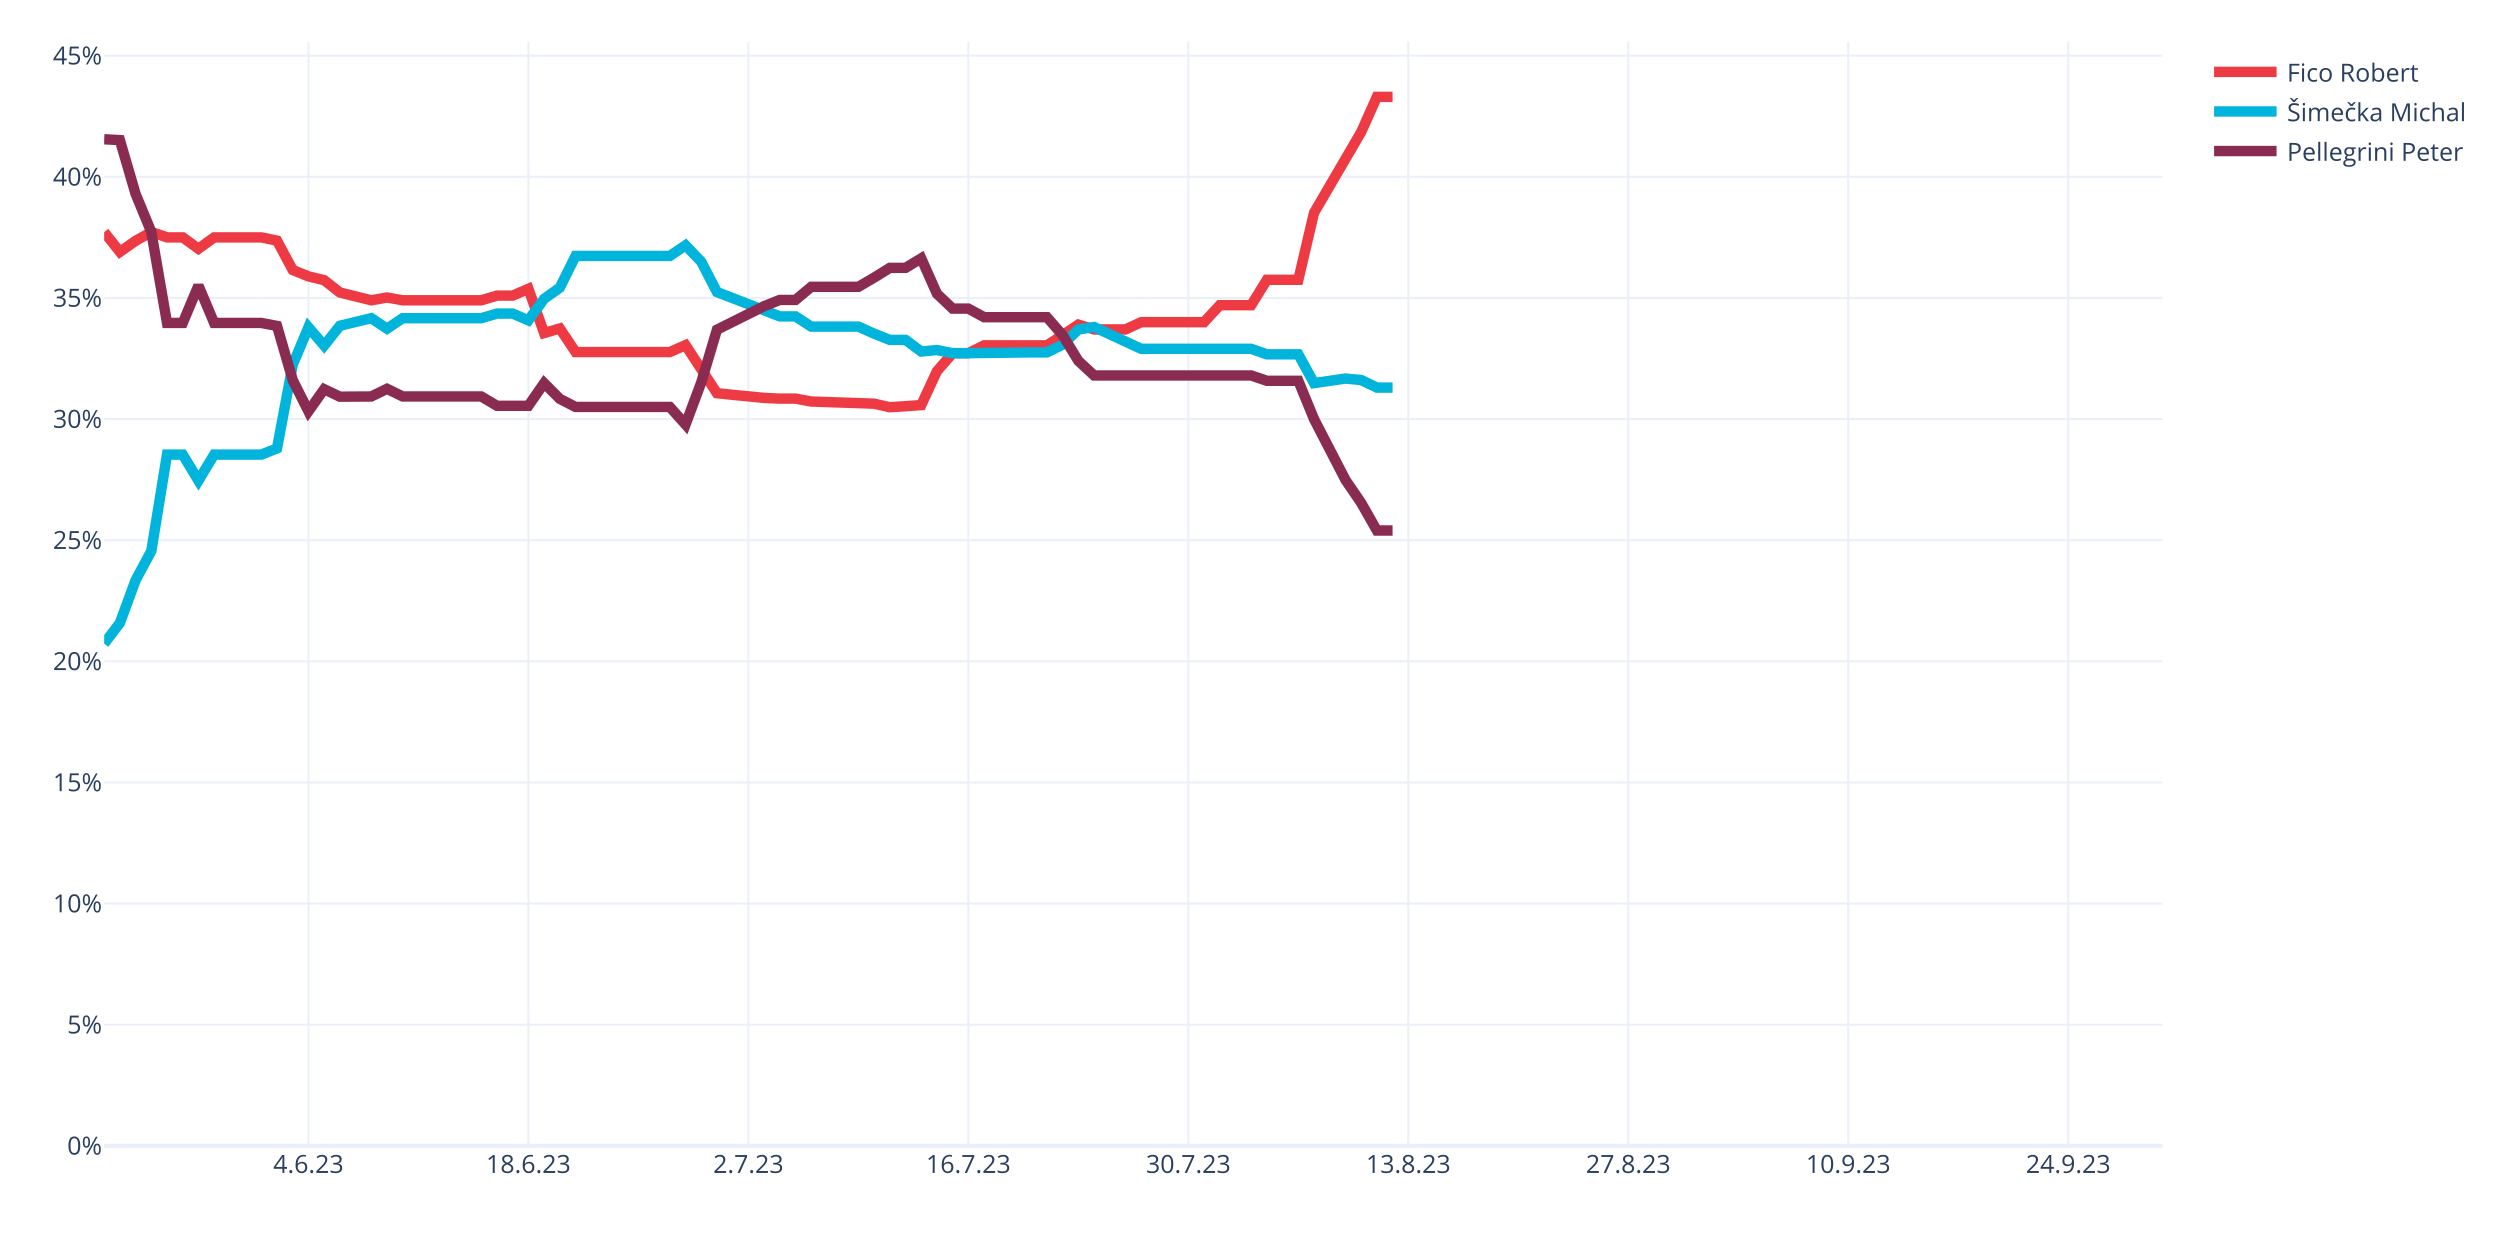
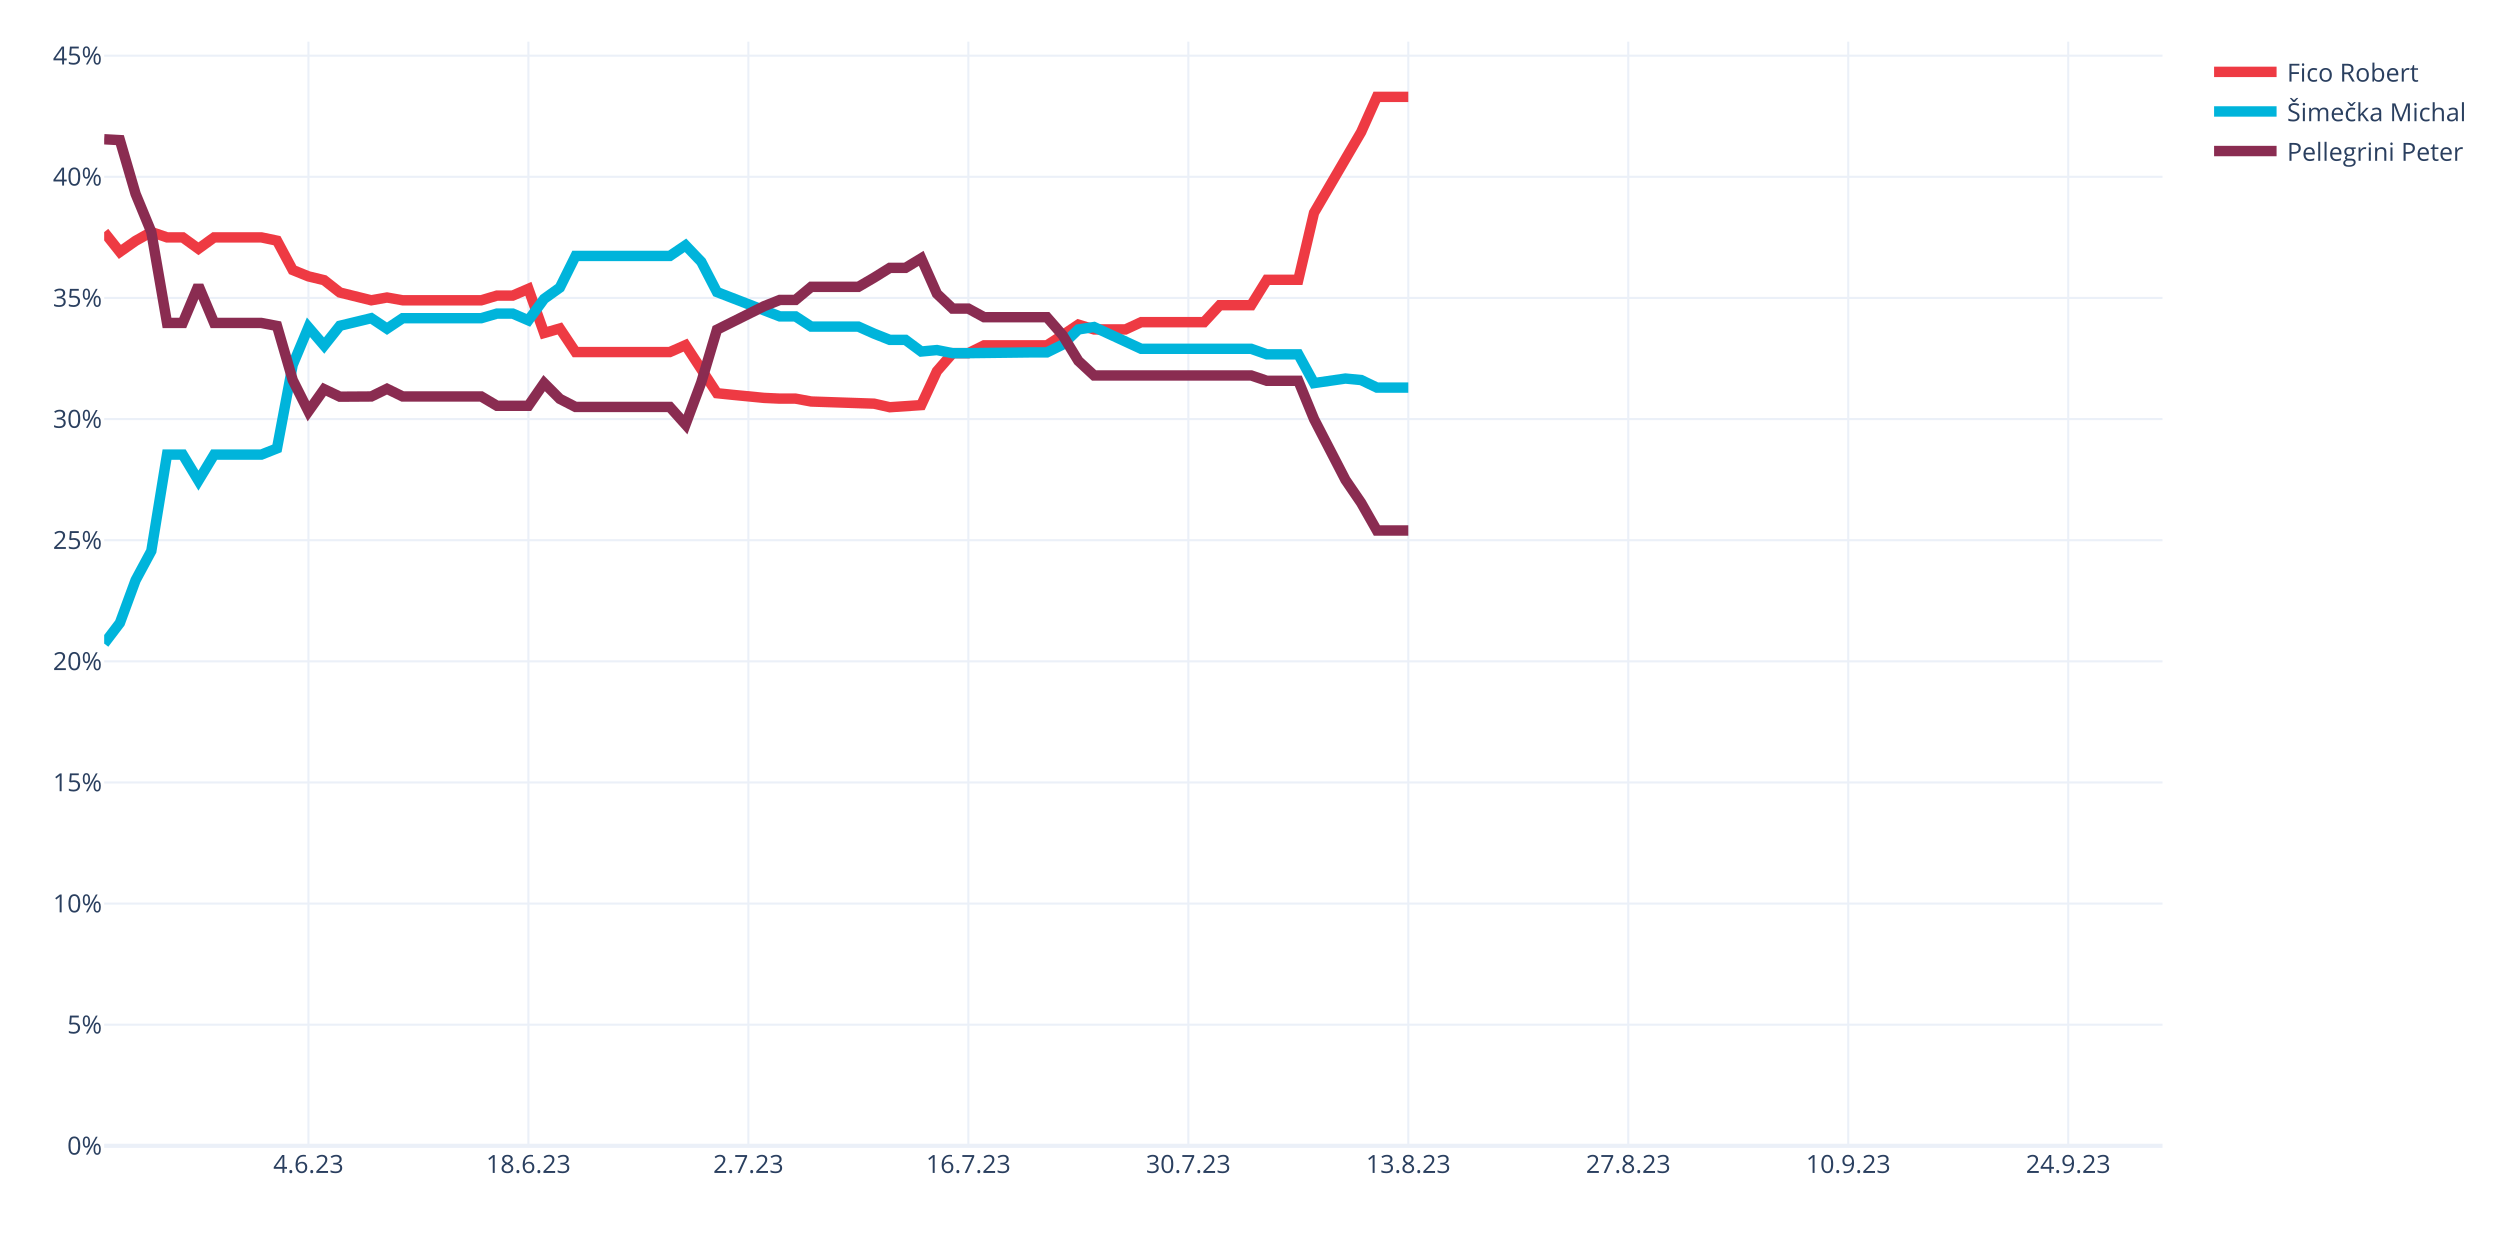
<svg xmlns="http://www.w3.org/2000/svg" class="main-svg" width="1200" height="600" style="" viewBox="0 0 1200 600">
  <rect x="0" y="0" width="1200" height="600" style="fill: rgb(255, 255, 255); fill-opacity: 1;" />
-   <defs id="defs-a5f26b">
+   <defs id="defs-ff7125">
    <g class="clips">
-       <clipPath id="clipa5f26bxyplot" class="plotclip">
+       <clipPath id="clipff7125xyplot" class="plotclip">
        <rect width="988" height="530" />
      </clipPath>
-       <clipPath class="axesclip" id="clipa5f26bx">
+       <clipPath class="axesclip" id="clipff7125x">
        <rect x="50" y="0" width="988" height="600" />
      </clipPath>
-       <clipPath class="axesclip" id="clipa5f26by">
+       <clipPath class="axesclip" id="clipff7125y">
        <rect x="0" y="20" width="1200" height="530" />
      </clipPath>
-       <clipPath class="axesclip" id="clipa5f26bxy">
+       <clipPath class="axesclip" id="clipff7125xy">
        <rect x="50" y="20" width="988" height="530" />
      </clipPath>
    </g>
    <g class="gradients" />
    <g class="patterns" />
  </defs>
  <g class="bglayer" />
  <g class="layer-below">
    <g class="imagelayer" />
    <g class="shapelayer" />
  </g>
  <g class="cartesianlayer">
    <g class="subplot xy">
      <g class="layer-subplot">
        <g class="shapelayer" />
        <g class="imagelayer" />
      </g>
      <g class="minor-gridlayer">
        <g class="x" />
        <g class="y" />
      </g>
      <g class="gridlayer">
        <g class="x">
          <path class="xgrid crisp" transform="translate(148.05,0)" d="M0,20v530" style="stroke: rgb(235, 240, 248); stroke-opacity: 1; stroke-width: 1px;" />
          <path class="xgrid crisp" transform="translate(253.63,0)" d="M0,20v530" style="stroke: rgb(235, 240, 248); stroke-opacity: 1; stroke-width: 1px;" />
          <path class="xgrid crisp" transform="translate(359.22,0)" d="M0,20v530" style="stroke: rgb(235, 240, 248); stroke-opacity: 1; stroke-width: 1px;" />
          <path class="xgrid crisp" transform="translate(464.81,0)" d="M0,20v530" style="stroke: rgb(235, 240, 248); stroke-opacity: 1; stroke-width: 1px;" />
          <path class="xgrid crisp" transform="translate(570.4,0)" d="M0,20v530" style="stroke: rgb(235, 240, 248); stroke-opacity: 1; stroke-width: 1px;" />
          <path class="xgrid crisp" transform="translate(675.98,0)" d="M0,20v530" style="stroke: rgb(235, 240, 248); stroke-opacity: 1; stroke-width: 1px;" />
          <path class="xgrid crisp" transform="translate(781.57,0)" d="M0,20v530" style="stroke: rgb(235, 240, 248); stroke-opacity: 1; stroke-width: 1px;" />
          <path class="xgrid crisp" transform="translate(887.16,0)" d="M0,20v530" style="stroke: rgb(235, 240, 248); stroke-opacity: 1; stroke-width: 1px;" />
          <path class="xgrid crisp" transform="translate(992.75,0)" d="M0,20v530" style="stroke: rgb(235, 240, 248); stroke-opacity: 1; stroke-width: 1px;" />
        </g>
        <g class="y">
          <path class="ygrid crisp" transform="translate(0,491.86)" d="M50,0h988" style="stroke: rgb(235, 240, 248); stroke-opacity: 1; stroke-width: 1px;" />
          <path class="ygrid crisp" transform="translate(0,433.72)" d="M50,0h988" style="stroke: rgb(235, 240, 248); stroke-opacity: 1; stroke-width: 1px;" />
          <path class="ygrid crisp" transform="translate(0,375.58)" d="M50,0h988" style="stroke: rgb(235, 240, 248); stroke-opacity: 1; stroke-width: 1px;" />
          <path class="ygrid crisp" transform="translate(0,317.44)" d="M50,0h988" style="stroke: rgb(235, 240, 248); stroke-opacity: 1; stroke-width: 1px;" />
          <path class="ygrid crisp" transform="translate(0,259.3)" d="M50,0h988" style="stroke: rgb(235, 240, 248); stroke-opacity: 1; stroke-width: 1px;" />
          <path class="ygrid crisp" transform="translate(0,201.15)" d="M50,0h988" style="stroke: rgb(235, 240, 248); stroke-opacity: 1; stroke-width: 1px;" />
          <path class="ygrid crisp" transform="translate(0,143.01)" d="M50,0h988" style="stroke: rgb(235, 240, 248); stroke-opacity: 1; stroke-width: 1px;" />
          <path class="ygrid crisp" transform="translate(0,84.87)" d="M50,0h988" style="stroke: rgb(235, 240, 248); stroke-opacity: 1; stroke-width: 1px;" />
          <path class="ygrid crisp" transform="translate(0,26.73)" d="M50,0h988" style="stroke: rgb(235, 240, 248); stroke-opacity: 1; stroke-width: 1px;" />
        </g>
      </g>
      <g class="zerolinelayer">
        <path class="yzl zl crisp" transform="translate(0,550)" d="M50,0h988" style="stroke: rgb(235, 240, 248); stroke-opacity: 1; stroke-width: 2px;" />
      </g>
      <path class="xlines-below" />
      <path class="ylines-below" />
      <g class="overlines-below" />
      <g class="xaxislayer-below" />
      <g class="yaxislayer-below" />
      <g class="overaxes-below" />
-       <g class="plot" transform="translate(50,20)" clip-path="url(#clipa5f26bxyplot)">
+       <g class="plot" transform="translate(50,20)" clip-path="url(#clipff7125xyplot)">
        <g class="scatterlayer mlayer">
-           <g class="trace scatter traceb0d765" style="stroke-miterlimit: 2; opacity: 1;">
+           <g class="trace scatter tracea713db" style="stroke-miterlimit: 2; opacity: 1;">
            <g class="fills" />
            <g class="errorbars" />
            <g class="lines">
-               <path class="js-line" d="M0,91.41L7.54,100.9L15.08,95.61L22.63,91.36L30.17,93.94L37.71,93.94L45.25,99.4L52.79,93.94L60.34,93.94L75.42,93.94L82.96,95.52L90.5,109.6L98.05,112.66L105.59,114.48L113.13,120.41L128.21,124.14L135.76,122.8L143.3,124.14L150.84,124.14L181.01,124.14L188.55,121.88L196.09,121.88L203.63,118.64L211.18,139.84L218.72,137.67L226.26,148.98L233.8,148.98L271.51,148.98L279.05,145.66L294.14,168.74L301.68,169.52L316.76,170.99L324.31,171.34L331.85,171.34L339.39,172.73L369.56,173.76L377.1,175.47L392.18,174.45L399.73,158.17L407.27,149.52L414.81,149.52L422.35,145.77L429.89,145.77L452.52,145.77L460.06,140.88L467.6,135.82L475.15,138.13L490.23,138.13L497.77,134.64L527.94,134.64L535.48,126.5L550.56,126.5L558.11,114.3L573.19,114.3L580.73,82.14L603.36,43.37L610.9,26.5L618.44,26.5" style="vector-effect: none; fill: none; stroke: rgb(238, 58, 67); stroke-opacity: 1; stroke-width: 5px; opacity: 1;" />
+               <path class="js-line" d="M0,91.41L7.54,100.9L15.08,95.61L22.63,91.36L30.17,93.94L37.71,93.94L45.25,99.4L52.79,93.94L60.34,93.94L75.42,93.94L82.96,95.52L90.5,109.6L98.05,112.66L105.59,114.48L113.13,120.41L128.21,124.14L135.76,122.8L143.3,124.14L150.84,124.14L181.01,124.14L188.55,121.88L196.09,121.88L203.63,118.64L211.18,139.84L218.72,137.67L226.26,148.98L233.8,148.98L271.51,148.98L279.05,145.66L294.14,168.74L301.68,169.52L316.76,170.99L324.31,171.34L331.85,171.34L339.39,172.73L369.56,173.76L377.1,175.47L392.18,174.45L399.73,158.17L407.27,149.52L414.81,149.52L422.35,145.77L429.89,145.77L452.52,145.77L460.06,140.88L467.6,135.82L475.15,138.13L490.23,138.13L497.77,134.64L527.94,134.64L535.48,126.5L550.56,126.5L558.11,114.3L573.19,114.3L580.73,82.14L603.36,43.37L610.9,26.5L625.98,26.5" style="vector-effect: none; fill: none; stroke: rgb(238, 58, 67); stroke-opacity: 1; stroke-width: 5px; opacity: 1;" />
            </g>
            <g class="points" />
            <g class="text" />
          </g>
-           <g class="trace scatter trace792513" style="stroke-miterlimit: 2; opacity: 1;">
+           <g class="trace scatter trace372844" style="stroke-miterlimit: 2; opacity: 1;">
            <g class="fills" />
            <g class="errorbars" />
            <g class="lines">
-               <path class="js-line" d="M0,288.93L7.54,279.02L15.08,258.51L22.63,244.47L30.17,198.22L37.71,198.22L45.25,210.69L52.79,198.22L60.34,198.22L75.42,198.22L82.96,195.22L90.5,155.16L98.05,137.08L105.59,145.88L113.13,136.37L128.21,132.73L135.76,137.76L143.3,132.73L150.84,132.73L181.01,132.73L188.55,130.52L196.09,130.52L203.63,133.76L211.18,123.45L218.72,118.06L226.26,102.86L233.8,102.86L271.51,102.86L279.05,97.75L286.6,105.64L294.14,120.19L324.31,131.87L331.85,131.87L339.39,136.78L346.93,136.78L362.02,136.78L369.56,140.15L377.1,143.14L384.64,143.14L392.18,148.73L399.73,148.03L407.27,149.52L414.81,149.52L444.98,149.15L452.52,149.15L460.06,145.43L467.6,138.14L475.15,136.97L482.69,140.46L497.77,147.43L505.31,147.43L550.56,147.43L558.11,150.09L573.19,150.09L580.73,163.89L595.82,161.7L603.36,162.43L610.9,166.04L618.44,166.04" style="vector-effect: none; fill: none; stroke: rgb(0, 180, 219); stroke-opacity: 1; stroke-width: 5px; opacity: 1;" />
+               <path class="js-line" d="M0,288.93L7.54,279.02L15.08,258.51L22.63,244.47L30.17,198.22L37.71,198.22L45.25,210.69L52.79,198.22L60.34,198.22L75.42,198.22L82.96,195.22L90.5,155.16L98.05,137.08L105.59,145.88L113.13,136.37L128.21,132.73L135.76,137.76L143.3,132.73L150.84,132.73L181.01,132.73L188.55,130.52L196.09,130.52L203.63,133.76L211.18,123.45L218.72,118.06L226.26,102.86L233.8,102.86L271.51,102.86L279.05,97.75L286.6,105.64L294.14,120.19L324.31,131.87L331.85,131.87L339.39,136.78L346.93,136.78L362.02,136.78L369.56,140.15L377.1,143.14L384.64,143.14L392.18,148.73L399.73,148.03L407.27,149.52L414.81,149.52L444.98,149.15L452.52,149.15L460.06,145.43L467.6,138.14L475.15,136.97L482.69,140.46L497.77,147.43L505.31,147.43L550.56,147.43L558.11,150.09L573.19,150.09L580.73,163.89L595.82,161.7L603.36,162.43L610.9,166.04L618.44,166.04L625.98,166.04" style="vector-effect: none; fill: none; stroke: rgb(0, 180, 219); stroke-opacity: 1; stroke-width: 5px; opacity: 1;" />
            </g>
            <g class="points" />
            <g class="text" />
          </g>
-           <g class="trace scatter tracef26282" style="stroke-miterlimit: 2; opacity: 1;">
+           <g class="trace scatter tracef0c56b" style="stroke-miterlimit: 2; opacity: 1;">
            <g class="fills" />
            <g class="errorbars" />
            <g class="lines">
-               <path class="js-line" d="M0,46.84L7.54,47.26L15.08,73.07L22.63,91.36L30.17,135.02L37.71,135.02L45.25,117.09L52.79,135.02L60.34,135.02L75.42,135.02L82.96,136.45L90.5,162.41L98.05,177.44L105.59,166.82L113.13,170.41L128.21,170.31L135.76,166.62L143.3,170.31L150.84,170.31L181.01,170.31L188.55,174.78L203.63,174.78L211.18,163.89L218.72,171.46L226.26,175.34L271.51,175.34L279.05,183.77L286.6,163.56L294.14,138.25L316.76,126.97L324.31,123.97L331.85,123.97L339.39,117.68L362.02,117.68L369.56,113.27L377.1,108.58L384.64,108.58L392.18,104.01L399.73,120.99L407.27,128.14L414.81,128.14L422.35,132.25L429.89,132.25L452.52,132.25L460.06,140.88L467.6,153.21L475.15,160.22L550.56,160.22L558.11,162.79L573.19,162.79L580.73,181.15L595.82,210.34L603.36,221.38L610.9,234.64L618.44,234.64" style="vector-effect: none; fill: none; stroke: rgb(138, 44, 81); stroke-opacity: 1; stroke-width: 5px; opacity: 1;" />
+               <path class="js-line" d="M0,46.84L7.54,47.26L15.08,73.07L22.63,91.36L30.17,135.02L37.71,135.02L45.25,117.09L52.79,135.02L60.34,135.02L75.42,135.02L82.96,136.45L90.5,162.41L98.05,177.44L105.59,166.82L113.13,170.41L128.21,170.31L135.76,166.62L143.3,170.31L150.84,170.31L181.01,170.31L188.55,174.78L203.63,174.78L211.18,163.89L218.72,171.46L226.26,175.34L271.51,175.34L279.05,183.77L286.6,163.56L294.14,138.25L316.76,126.97L324.31,123.97L331.85,123.97L339.39,117.68L362.02,117.68L369.56,113.27L377.1,108.58L384.64,108.58L392.18,104.01L399.73,120.99L407.27,128.14L414.81,128.14L422.35,132.25L429.89,132.25L452.52,132.25L460.06,140.88L467.6,153.21L475.15,160.22L550.56,160.22L558.11,162.79L573.19,162.79L580.73,181.15L595.82,210.34L603.36,221.38L610.9,234.64L618.44,234.64L625.98,234.64" style="vector-effect: none; fill: none; stroke: rgb(138, 44, 81); stroke-opacity: 1; stroke-width: 5px; opacity: 1;" />
            </g>
            <g class="points" />
            <g class="text" />
          </g>
        </g>
      </g>
      <g class="overplot" />
      <path class="xlines-above crisp" d="M0,0" style="fill: none;" />
      <path class="ylines-above crisp" d="M0,0" style="fill: none;" />
      <g class="overlines-above" />
      <g class="xaxislayer-above">
        <g class="xtick">
          <text text-anchor="middle" x="0" y="563" transform="translate(148.05,0)" style="font-family: 'Open Sans', verdana, arial, sans-serif; font-size: 12px; fill: rgb(42, 63, 95); fill-opacity: 1; white-space: pre; opacity: 1;">4.6.23</text>
        </g>
        <g class="xtick">
          <text text-anchor="middle" x="0" y="563" style="font-family: 'Open Sans', verdana, arial, sans-serif; font-size: 12px; fill: rgb(42, 63, 95); fill-opacity: 1; white-space: pre; opacity: 1;" transform="translate(253.63,0)">18.6.23</text>
        </g>
        <g class="xtick">
          <text text-anchor="middle" x="0" y="563" style="font-family: 'Open Sans', verdana, arial, sans-serif; font-size: 12px; fill: rgb(42, 63, 95); fill-opacity: 1; white-space: pre; opacity: 1;" transform="translate(359.22,0)">2.7.23</text>
        </g>
        <g class="xtick">
          <text text-anchor="middle" x="0" y="563" style="font-family: 'Open Sans', verdana, arial, sans-serif; font-size: 12px; fill: rgb(42, 63, 95); fill-opacity: 1; white-space: pre; opacity: 1;" transform="translate(464.81,0)">16.7.23</text>
        </g>
        <g class="xtick">
          <text text-anchor="middle" x="0" y="563" style="font-family: 'Open Sans', verdana, arial, sans-serif; font-size: 12px; fill: rgb(42, 63, 95); fill-opacity: 1; white-space: pre; opacity: 1;" transform="translate(570.4,0)">30.7.23</text>
        </g>
        <g class="xtick">
          <text text-anchor="middle" x="0" y="563" style="font-family: 'Open Sans', verdana, arial, sans-serif; font-size: 12px; fill: rgb(42, 63, 95); fill-opacity: 1; white-space: pre; opacity: 1;" transform="translate(675.98,0)">13.8.23</text>
        </g>
        <g class="xtick">
          <text text-anchor="middle" x="0" y="563" style="font-family: 'Open Sans', verdana, arial, sans-serif; font-size: 12px; fill: rgb(42, 63, 95); fill-opacity: 1; white-space: pre; opacity: 1;" transform="translate(781.57,0)">27.8.23</text>
        </g>
        <g class="xtick">
          <text text-anchor="middle" x="0" y="563" style="font-family: 'Open Sans', verdana, arial, sans-serif; font-size: 12px; fill: rgb(42, 63, 95); fill-opacity: 1; white-space: pre; opacity: 1;" transform="translate(887.16,0)">10.9.23</text>
        </g>
        <g class="xtick">
          <text text-anchor="middle" x="0" y="563" style="font-family: 'Open Sans', verdana, arial, sans-serif; font-size: 12px; fill: rgb(42, 63, 95); fill-opacity: 1; white-space: pre; opacity: 1;" transform="translate(992.75,0)">24.9.23</text>
        </g>
      </g>
      <g class="yaxislayer-above">
        <g class="ytick">
          <text text-anchor="end" x="49" y="4.2" transform="translate(0,550)" style="font-family: 'Open Sans', verdana, arial, sans-serif; font-size: 12px; fill: rgb(42, 63, 95); fill-opacity: 1; white-space: pre; opacity: 1;">0%</text>
        </g>
        <g class="ytick">
          <text text-anchor="end" x="49" y="4.2" style="font-family: 'Open Sans', verdana, arial, sans-serif; font-size: 12px; fill: rgb(42, 63, 95); fill-opacity: 1; white-space: pre; opacity: 1;" transform="translate(0,491.86)">5%</text>
        </g>
        <g class="ytick">
          <text text-anchor="end" x="49" y="4.2" style="font-family: 'Open Sans', verdana, arial, sans-serif; font-size: 12px; fill: rgb(42, 63, 95); fill-opacity: 1; white-space: pre; opacity: 1;" transform="translate(0,433.72)">10%</text>
        </g>
        <g class="ytick">
          <text text-anchor="end" x="49" y="4.2" style="font-family: 'Open Sans', verdana, arial, sans-serif; font-size: 12px; fill: rgb(42, 63, 95); fill-opacity: 1; white-space: pre; opacity: 1;" transform="translate(0,375.58)">15%</text>
        </g>
        <g class="ytick">
          <text text-anchor="end" x="49" y="4.2" style="font-family: 'Open Sans', verdana, arial, sans-serif; font-size: 12px; fill: rgb(42, 63, 95); fill-opacity: 1; white-space: pre; opacity: 1;" transform="translate(0,317.44)">20%</text>
        </g>
        <g class="ytick">
          <text text-anchor="end" x="49" y="4.2" style="font-family: 'Open Sans', verdana, arial, sans-serif; font-size: 12px; fill: rgb(42, 63, 95); fill-opacity: 1; white-space: pre; opacity: 1;" transform="translate(0,259.3)">25%</text>
        </g>
        <g class="ytick">
          <text text-anchor="end" x="49" y="4.2" style="font-family: 'Open Sans', verdana, arial, sans-serif; font-size: 12px; fill: rgb(42, 63, 95); fill-opacity: 1; white-space: pre; opacity: 1;" transform="translate(0,201.15)">30%</text>
        </g>
        <g class="ytick">
          <text text-anchor="end" x="49" y="4.2" style="font-family: 'Open Sans', verdana, arial, sans-serif; font-size: 12px; fill: rgb(42, 63, 95); fill-opacity: 1; white-space: pre; opacity: 1;" transform="translate(0,143.01)">35%</text>
        </g>
        <g class="ytick">
          <text text-anchor="end" x="49" y="4.2" style="font-family: 'Open Sans', verdana, arial, sans-serif; font-size: 12px; fill: rgb(42, 63, 95); fill-opacity: 1; white-space: pre; opacity: 1;" transform="translate(0,84.87)">40%</text>
        </g>
        <g class="ytick">
          <text text-anchor="end" x="49" y="4.2" style="font-family: 'Open Sans', verdana, arial, sans-serif; font-size: 12px; fill: rgb(42, 63, 95); fill-opacity: 1; white-space: pre; opacity: 1;" transform="translate(0,26.73)">45%</text>
        </g>
      </g>
      <g class="overaxes-above" />
    </g>
  </g>
  <g class="polarlayer" />
  <g class="smithlayer" />
  <g class="ternarylayer" />
  <g class="geolayer" />
  <g class="funnelarealayer" />
  <g class="pielayer" />
  <g class="iciclelayer" />
  <g class="treemaplayer" />
  <g class="sunburstlayer" />
  <g class="glimages" />
-   <defs id="topdefs-a5f26b">
+   <defs id="topdefs-ff7125">
    <g class="clips" />
-     <clipPath id="legenda5f26b">
+     <clipPath id="legendff7125">
      <rect width="130" height="67" x="0" y="0" />
    </clipPath>
  </defs>
  <g class="layer-above">
    <g class="imagelayer" />
    <g class="shapelayer" />
  </g>
  <g class="infolayer">
    <g class="legend" pointer-events="all" transform="translate(1057.76,20)">
      <rect class="bg" shape-rendering="crispEdges" style="stroke: rgb(68, 68, 68); stroke-opacity: 1; fill: rgb(255, 255, 255); fill-opacity: 1; stroke-width: 0px;" width="130" height="67" x="0" y="0" />
-       <g class="scrollbox" transform="" clip-path="url(#legenda5f26b)">
+       <g class="scrollbox" transform="" clip-path="url(#legendff7125)">
        <g class="groups">
          <g class="traces" transform="translate(0,14.5)" style="opacity: 1;">
            <text class="legendtext" text-anchor="start" x="40" y="4.68" style="font-family: 'Open Sans', verdana, arial, sans-serif; font-size: 12px; fill: rgb(42, 63, 95); fill-opacity: 1; white-space: pre;">Fico Robert</text>
            <g class="layers" style="opacity: 1;">
              <g class="legendfill" />
              <g class="legendlines">
                <path class="js-line" d="M5,0h30" style="fill: none; stroke: rgb(238, 58, 67); stroke-opacity: 1; stroke-width: 5px;" />
              </g>
              <g class="legendsymbols">
                <g class="legendpoints" />
              </g>
            </g>
            <rect class="legendtoggle" x="0" y="-9.5" width="124.031" height="19" style="fill: rgb(0, 0, 0); fill-opacity: 0;" />
          </g>
          <g class="traces" transform="translate(0,33.5)" style="opacity: 1;">
            <text class="legendtext" text-anchor="start" x="40" y="4.68" style="font-family: 'Open Sans', verdana, arial, sans-serif; font-size: 12px; fill: rgb(42, 63, 95); fill-opacity: 1; white-space: pre;">Šimečka Michal</text>
            <g class="layers" style="opacity: 1;">
              <g class="legendfill" />
              <g class="legendlines">
                <path class="js-line" d="M5,0h30" style="fill: none; stroke: rgb(0, 180, 219); stroke-opacity: 1; stroke-width: 5px;" />
              </g>
              <g class="legendsymbols">
                <g class="legendpoints" />
              </g>
            </g>
            <rect class="legendtoggle" x="0" y="-9.5" width="124.031" height="19" style="fill: rgb(0, 0, 0); fill-opacity: 0;" />
          </g>
          <g class="traces" transform="translate(0,52.5)" style="opacity: 1;">
            <text class="legendtext" text-anchor="start" x="40" y="4.68" style="font-family: 'Open Sans', verdana, arial, sans-serif; font-size: 12px; fill: rgb(42, 63, 95); fill-opacity: 1; white-space: pre;">Pellegrini Peter</text>
            <g class="layers" style="opacity: 1;">
              <g class="legendfill" />
              <g class="legendlines">
                <path class="js-line" d="M5,0h30" style="fill: none; stroke: rgb(138, 44, 81); stroke-opacity: 1; stroke-width: 5px;" />
              </g>
              <g class="legendsymbols">
                <g class="legendpoints" />
              </g>
            </g>
            <rect class="legendtoggle" x="0" y="-9.5" width="124.031" height="19" style="fill: rgb(0, 0, 0); fill-opacity: 0;" />
          </g>
        </g>
      </g>
      <rect class="scrollbar" rx="20" ry="3" width="0" height="0" style="fill: rgb(128, 139, 164); fill-opacity: 1;" x="0" y="0" />
    </g>
    <g class="g-gtitle" />
    <g class="g-xtitle" />
    <g class="g-ytitle" />
  </g>
</svg>
